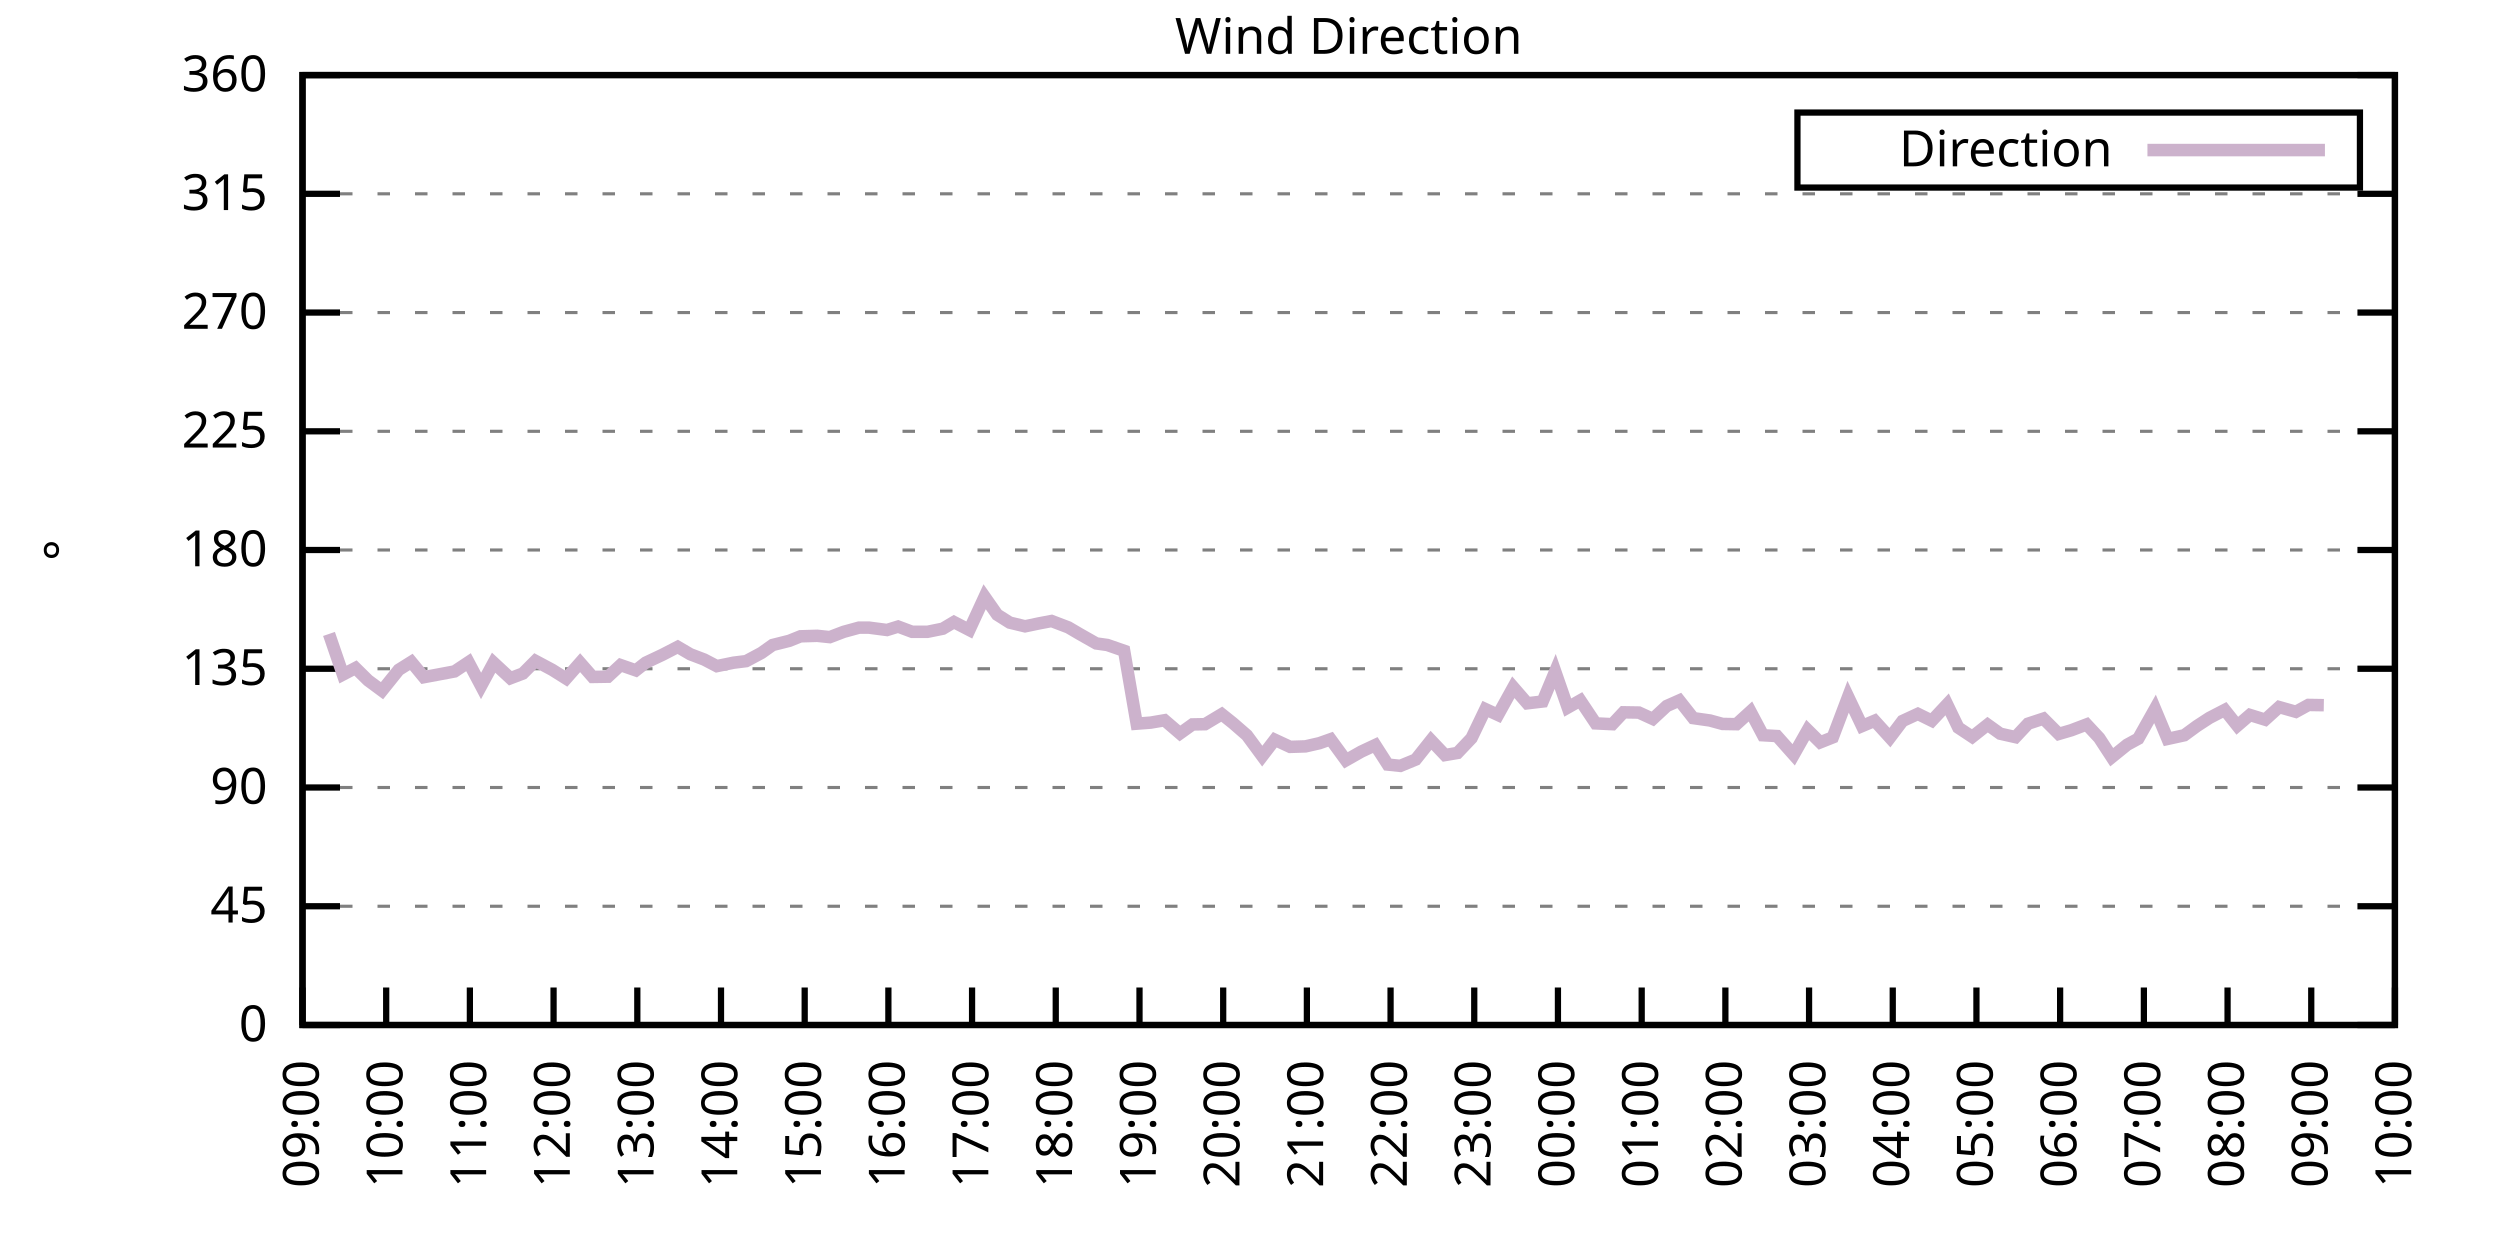
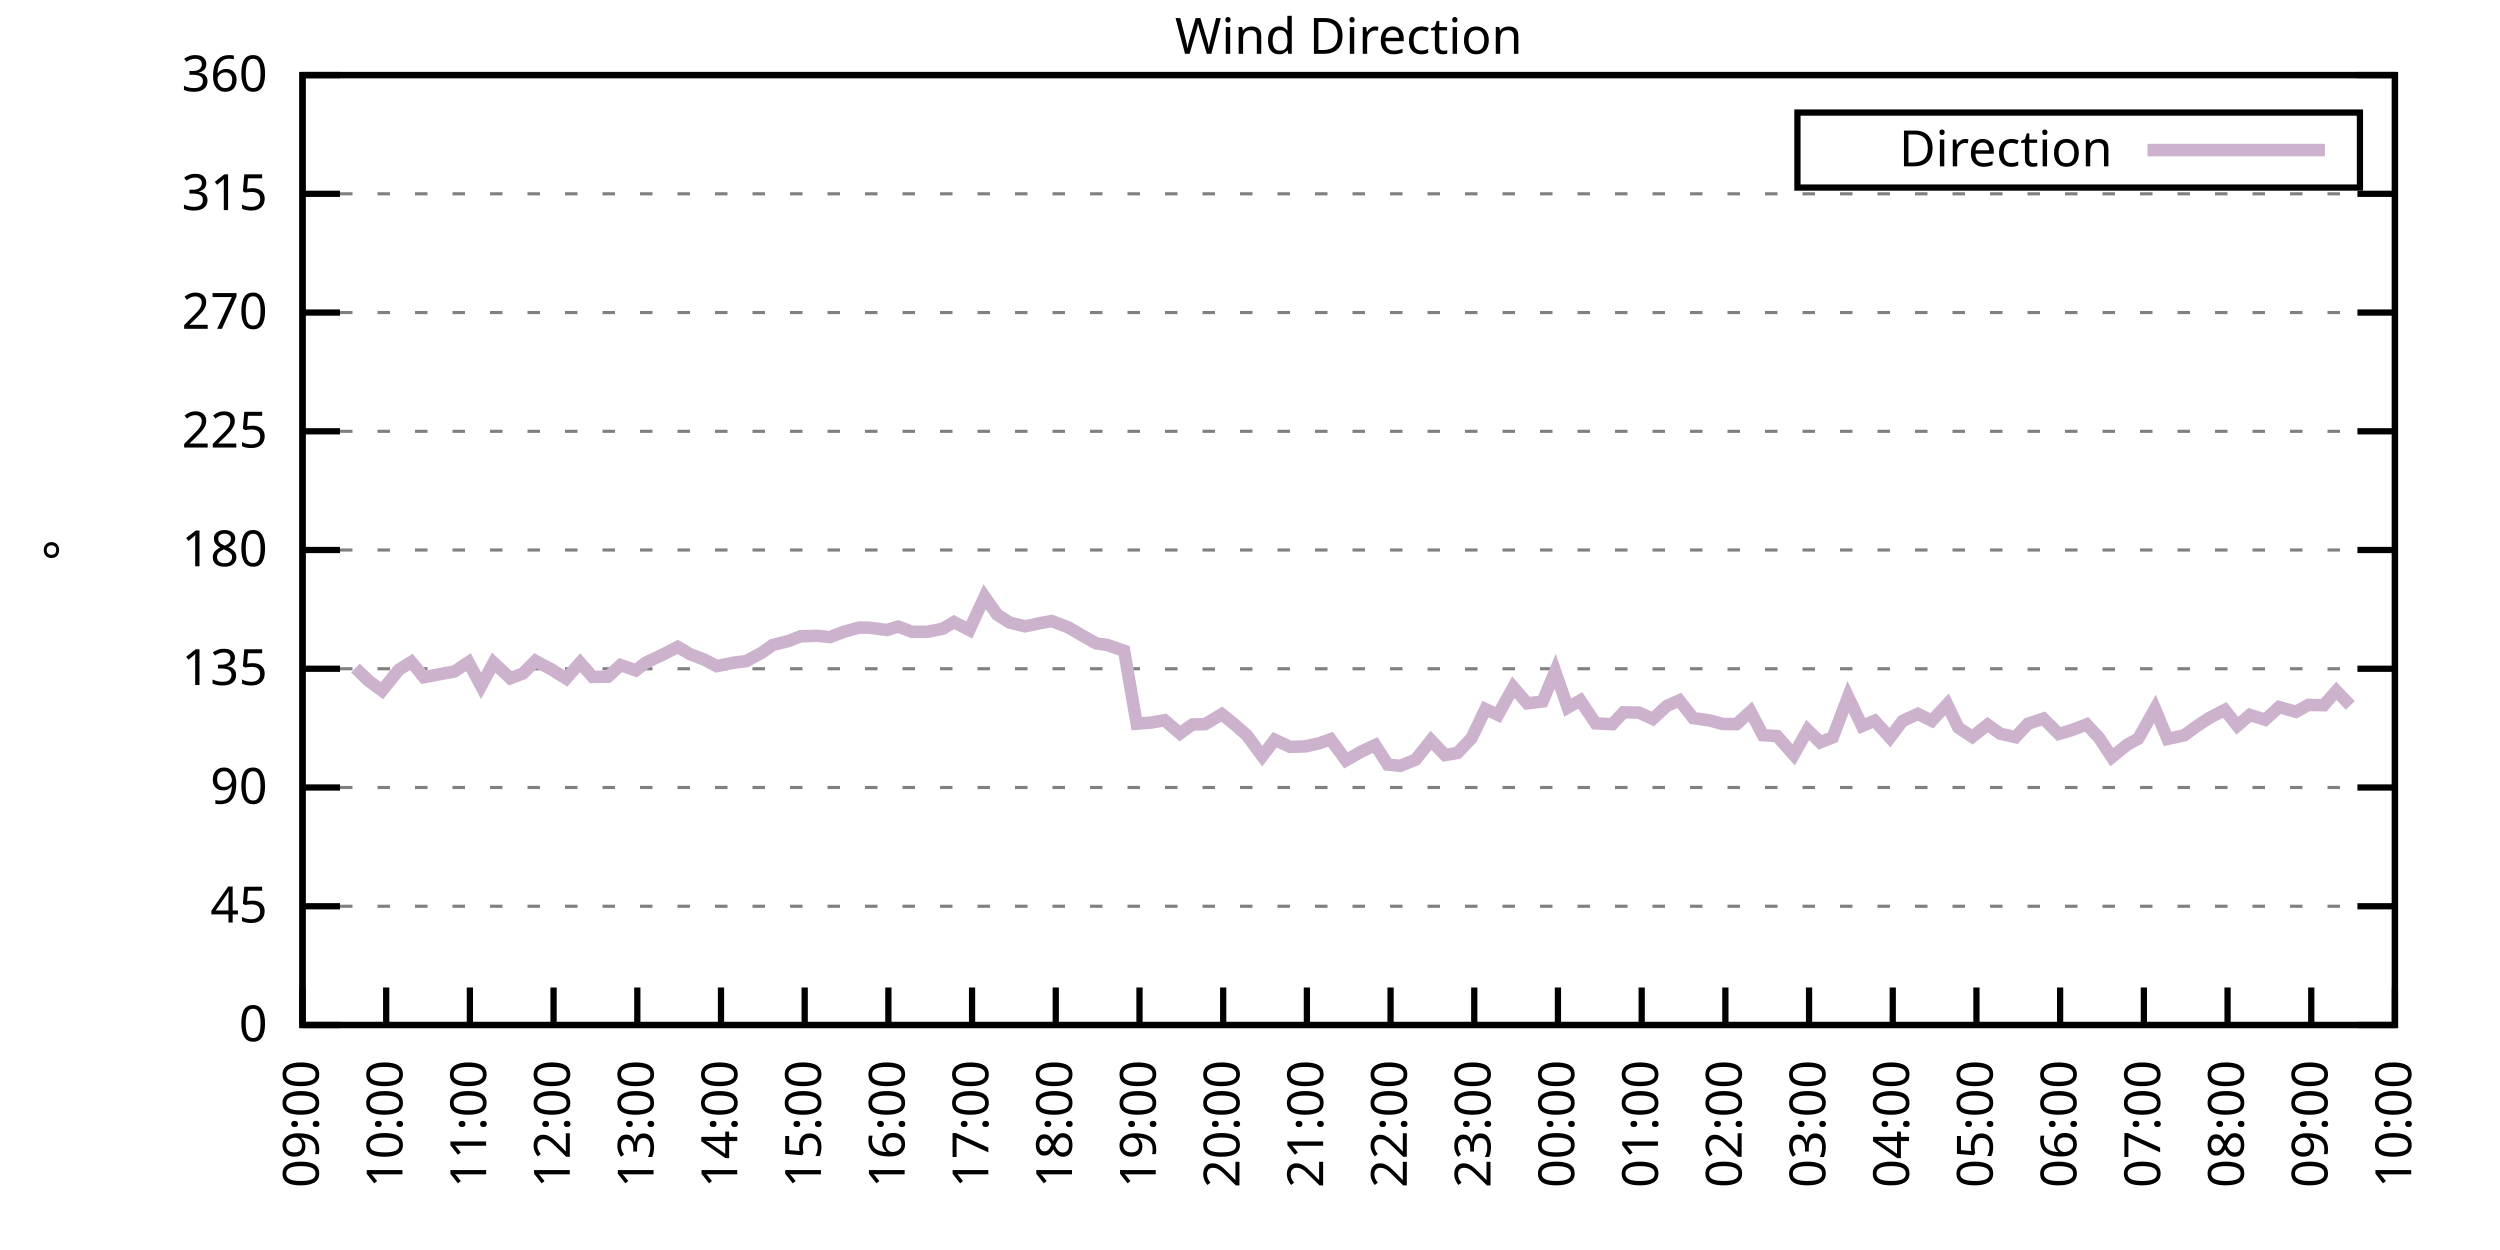
<svg xmlns="http://www.w3.org/2000/svg" xmlns:xlink="http://www.w3.org/1999/xlink" width="400" height="200" viewBox="0 0 400 200">
  <g id="gnuplot_canvas">
    <rect x="0" y="0" width="400" height="200" fill="none" />
    <defs>
      <circle id="gpDot" r="0.5" stroke-width="0.5" stroke="currentColor" />
      <path id="gpPt0" stroke-width="0.333" stroke="currentColor" d="M-1,0 h2 M0,-1 v2" />
      <path id="gpPt1" stroke-width="0.333" stroke="currentColor" d="M-1,-1 L1,1 M1,-1 L-1,1" />
      <path id="gpPt2" stroke-width="0.333" stroke="currentColor" d="M-1,0 L1,0 M0,-1 L0,1 M-1,-1 L1,1 M-1,1 L1,-1" />
      <rect id="gpPt3" stroke-width="0.333" stroke="currentColor" x="-1" y="-1" width="2" height="2" />
      <rect id="gpPt4" stroke-width="0.333" stroke="currentColor" fill="currentColor" x="-1" y="-1" width="2" height="2" />
      <circle id="gpPt5" stroke-width="0.333" stroke="currentColor" cx="0" cy="0" r="1" />
      <use xlink:href="#gpPt5" id="gpPt6" fill="currentColor" stroke="none" />
      <path id="gpPt7" stroke-width="0.333" stroke="currentColor" d="M0,-1.33 L-1.33,0.67 L1.33,0.67 z" />
      <use xlink:href="#gpPt7" id="gpPt8" fill="currentColor" stroke="none" />
      <use xlink:href="#gpPt7" id="gpPt9" stroke="currentColor" transform="rotate(180)" />
      <use xlink:href="#gpPt9" id="gpPt10" fill="currentColor" stroke="none" />
      <use xlink:href="#gpPt3" id="gpPt11" stroke="currentColor" transform="rotate(45)" />
      <use xlink:href="#gpPt11" id="gpPt12" fill="currentColor" stroke="none" />
      <path id="gpPt13" stroke-width="0.333" stroke="currentColor" d="M0,1.330 L1.265,0.411 L0.782,-1.067 L-0.782,-1.076 L-1.265,0.411 z" />
      <use xlink:href="#gpPt13" id="gpPt14" fill="currentColor" stroke="none" />
      <filter id="textbox" filterUnits="objectBoundingBox" x="0" y="0" height="1" width="1">
        <feFlood flood-color="white" flood-opacity="1" result="bgnd" />
        <feComposite in="SourceGraphic" in2="bgnd" operator="atop" />
      </filter>
      <filter id="greybox" filterUnits="objectBoundingBox" x="0" y="0" height="1" width="1">
        <feFlood flood-color="lightgrey" flood-opacity="1" result="grey" />
        <feComposite in="SourceGraphic" in2="grey" operator="atop" />
      </filter>
    </defs>
    <g fill="none" color="white" stroke="currentColor" stroke-width="1.00" stroke-linecap="butt" stroke-linejoin="miter">
</g>
    <g fill="none" color="black" stroke="currentColor" stroke-width="1.00" stroke-linecap="butt" stroke-linejoin="miter">
      <g stroke="none" shape-rendering="crispEdges">
        <polygon fill="rgb(255, 255, 255)" points="48.40,164.00 383.18,164.00 383.18,12.02 48.40,12.02 " />
      </g>
    </g>
    <g fill="none" color="black" stroke="currentColor" stroke-width="1.00" stroke-linecap="butt" stroke-linejoin="miter">
</g>
    <g fill="none" color="black" stroke="black" stroke-width="0.50" stroke-linecap="butt" stroke-linejoin="miter">
</g>
    <g fill="none" color="gray" stroke="currentColor" stroke-width="0.50" stroke-linecap="butt" stroke-linejoin="miter">
      <path stroke="gray" stroke-dasharray="2,4" class="gridline" d="M48.40,164.00 L383.19,164.00  " />
    </g>
    <g fill="none" color="gray" stroke="gray" stroke-width="1.00" stroke-linecap="butt" stroke-linejoin="miter">
</g>
    <g fill="none" color="black" stroke="currentColor" stroke-width="1.00" stroke-linecap="butt" stroke-linejoin="miter">
      <path stroke="black" d="M48.40,164.00 L54.40,164.00 M383.19,164.00 L377.19,164.00  " />
      <g transform="translate(42.80,166.60)" stroke="none" fill="black" font-family="Sans" font-size="8.00" text-anchor="end">
        <text>
          <tspan font-family="Sans"> 0</tspan>
        </text>
      </g>
    </g>
    <g fill="none" color="black" stroke="currentColor" stroke-width="1.00" stroke-linecap="butt" stroke-linejoin="miter">
</g>
    <g fill="none" color="black" stroke="black" stroke-width="0.50" stroke-linecap="butt" stroke-linejoin="miter">
</g>
    <g fill="none" color="gray" stroke="currentColor" stroke-width="0.50" stroke-linecap="butt" stroke-linejoin="miter">
      <path stroke="gray" stroke-dasharray="2,4" class="gridline" d="M48.40,145.00 L383.19,145.00  " />
    </g>
    <g fill="none" color="gray" stroke="gray" stroke-width="1.00" stroke-linecap="butt" stroke-linejoin="miter">
</g>
    <g fill="none" color="black" stroke="currentColor" stroke-width="1.00" stroke-linecap="butt" stroke-linejoin="miter">
      <path stroke="black" d="M48.40,145.00 L54.40,145.00 M383.19,145.00 L377.19,145.00  " />
      <g transform="translate(42.80,147.60)" stroke="none" fill="black" font-family="Sans" font-size="8.00" text-anchor="end">
        <text>
          <tspan font-family="Sans"> 45</tspan>
        </text>
      </g>
    </g>
    <g fill="none" color="black" stroke="currentColor" stroke-width="1.00" stroke-linecap="butt" stroke-linejoin="miter">
</g>
    <g fill="none" color="black" stroke="black" stroke-width="0.50" stroke-linecap="butt" stroke-linejoin="miter">
</g>
    <g fill="none" color="gray" stroke="currentColor" stroke-width="0.50" stroke-linecap="butt" stroke-linejoin="miter">
      <path stroke="gray" stroke-dasharray="2,4" class="gridline" d="M48.40,126.00 L383.19,126.00  " />
    </g>
    <g fill="none" color="gray" stroke="gray" stroke-width="1.00" stroke-linecap="butt" stroke-linejoin="miter">
</g>
    <g fill="none" color="black" stroke="currentColor" stroke-width="1.00" stroke-linecap="butt" stroke-linejoin="miter">
      <path stroke="black" d="M48.40,126.00 L54.40,126.00 M383.19,126.00 L377.19,126.00  " />
      <g transform="translate(42.80,128.60)" stroke="none" fill="black" font-family="Sans" font-size="8.00" text-anchor="end">
        <text>
          <tspan font-family="Sans"> 90</tspan>
        </text>
      </g>
    </g>
    <g fill="none" color="black" stroke="currentColor" stroke-width="1.00" stroke-linecap="butt" stroke-linejoin="miter">
</g>
    <g fill="none" color="black" stroke="black" stroke-width="0.50" stroke-linecap="butt" stroke-linejoin="miter">
</g>
    <g fill="none" color="gray" stroke="currentColor" stroke-width="0.50" stroke-linecap="butt" stroke-linejoin="miter">
      <path stroke="gray" stroke-dasharray="2,4" class="gridline" d="M48.40,107.00 L383.19,107.00  " />
    </g>
    <g fill="none" color="gray" stroke="gray" stroke-width="1.00" stroke-linecap="butt" stroke-linejoin="miter">
</g>
    <g fill="none" color="black" stroke="currentColor" stroke-width="1.00" stroke-linecap="butt" stroke-linejoin="miter">
      <path stroke="black" d="M48.40,107.00 L54.40,107.00 M383.19,107.00 L377.19,107.00  " />
      <g transform="translate(42.80,109.60)" stroke="none" fill="black" font-family="Sans" font-size="8.00" text-anchor="end">
        <text>
          <tspan font-family="Sans"> 135</tspan>
        </text>
      </g>
    </g>
    <g fill="none" color="black" stroke="currentColor" stroke-width="1.00" stroke-linecap="butt" stroke-linejoin="miter">
</g>
    <g fill="none" color="black" stroke="black" stroke-width="0.50" stroke-linecap="butt" stroke-linejoin="miter">
</g>
    <g fill="none" color="gray" stroke="currentColor" stroke-width="0.50" stroke-linecap="butt" stroke-linejoin="miter">
      <path stroke="gray" stroke-dasharray="2,4" class="gridline" d="M48.40,88.00 L383.19,88.00  " />
    </g>
    <g fill="none" color="gray" stroke="gray" stroke-width="1.00" stroke-linecap="butt" stroke-linejoin="miter">
</g>
    <g fill="none" color="black" stroke="currentColor" stroke-width="1.00" stroke-linecap="butt" stroke-linejoin="miter">
      <path stroke="black" d="M48.40,88.00 L54.40,88.00 M383.19,88.00 L377.19,88.00  " />
      <g transform="translate(42.80,90.60)" stroke="none" fill="black" font-family="Sans" font-size="8.00" text-anchor="end">
        <text>
          <tspan font-family="Sans"> 180</tspan>
        </text>
      </g>
    </g>
    <g fill="none" color="black" stroke="currentColor" stroke-width="1.00" stroke-linecap="butt" stroke-linejoin="miter">
</g>
    <g fill="none" color="black" stroke="black" stroke-width="0.50" stroke-linecap="butt" stroke-linejoin="miter">
</g>
    <g fill="none" color="gray" stroke="currentColor" stroke-width="0.50" stroke-linecap="butt" stroke-linejoin="miter">
      <path stroke="gray" stroke-dasharray="2,4" class="gridline" d="M48.40,69.01 L383.19,69.01  " />
    </g>
    <g fill="none" color="gray" stroke="gray" stroke-width="1.00" stroke-linecap="butt" stroke-linejoin="miter">
</g>
    <g fill="none" color="black" stroke="currentColor" stroke-width="1.00" stroke-linecap="butt" stroke-linejoin="miter">
      <path stroke="black" d="M48.40,69.01 L54.40,69.01 M383.19,69.01 L377.19,69.01  " />
      <g transform="translate(42.80,71.61)" stroke="none" fill="black" font-family="Sans" font-size="8.00" text-anchor="end">
        <text>
          <tspan font-family="Sans"> 225</tspan>
        </text>
      </g>
    </g>
    <g fill="none" color="black" stroke="currentColor" stroke-width="1.00" stroke-linecap="butt" stroke-linejoin="miter">
</g>
    <g fill="none" color="black" stroke="black" stroke-width="0.50" stroke-linecap="butt" stroke-linejoin="miter">
</g>
    <g fill="none" color="gray" stroke="currentColor" stroke-width="0.50" stroke-linecap="butt" stroke-linejoin="miter">
      <path stroke="gray" stroke-dasharray="2,4" class="gridline" d="M48.40,50.01 L383.19,50.01  " />
    </g>
    <g fill="none" color="gray" stroke="gray" stroke-width="1.00" stroke-linecap="butt" stroke-linejoin="miter">
</g>
    <g fill="none" color="black" stroke="currentColor" stroke-width="1.00" stroke-linecap="butt" stroke-linejoin="miter">
      <path stroke="black" d="M48.40,50.01 L54.40,50.01 M383.19,50.01 L377.19,50.01  " />
      <g transform="translate(42.80,52.61)" stroke="none" fill="black" font-family="Sans" font-size="8.00" text-anchor="end">
        <text>
          <tspan font-family="Sans"> 270</tspan>
        </text>
      </g>
    </g>
    <g fill="none" color="black" stroke="currentColor" stroke-width="1.00" stroke-linecap="butt" stroke-linejoin="miter">
</g>
    <g fill="none" color="black" stroke="black" stroke-width="0.50" stroke-linecap="butt" stroke-linejoin="miter">
</g>
    <g fill="none" color="gray" stroke="currentColor" stroke-width="0.50" stroke-linecap="butt" stroke-linejoin="miter">
      <path stroke="gray" stroke-dasharray="2,4" class="gridline" d="M48.40,31.01 L383.19,31.01  " />
    </g>
    <g fill="none" color="gray" stroke="gray" stroke-width="1.00" stroke-linecap="butt" stroke-linejoin="miter">
</g>
    <g fill="none" color="black" stroke="currentColor" stroke-width="1.00" stroke-linecap="butt" stroke-linejoin="miter">
      <path stroke="black" d="M48.40,31.01 L54.40,31.01 M383.19,31.01 L377.19,31.01  " />
      <g transform="translate(42.80,33.61)" stroke="none" fill="black" font-family="Sans" font-size="8.00" text-anchor="end">
        <text>
          <tspan font-family="Sans"> 315</tspan>
        </text>
      </g>
    </g>
    <g fill="none" color="black" stroke="currentColor" stroke-width="1.00" stroke-linecap="butt" stroke-linejoin="miter">
</g>
    <g fill="none" color="black" stroke="black" stroke-width="0.50" stroke-linecap="butt" stroke-linejoin="miter">
</g>
    <g fill="none" color="gray" stroke="currentColor" stroke-width="0.50" stroke-linecap="butt" stroke-linejoin="miter">
      <path stroke="gray" stroke-dasharray="2,4" class="gridline" d="M48.40,12.01 L383.19,12.01  " />
    </g>
    <g fill="none" color="gray" stroke="gray" stroke-width="1.00" stroke-linecap="butt" stroke-linejoin="miter">
</g>
    <g fill="none" color="black" stroke="currentColor" stroke-width="1.00" stroke-linecap="butt" stroke-linejoin="miter">
      <path stroke="black" d="M48.40,12.01 L54.40,12.01 M383.19,12.01 L377.19,12.01  " />
      <g transform="translate(42.80,14.61)" stroke="none" fill="black" font-family="Sans" font-size="8.00" text-anchor="end">
        <text>
          <tspan font-family="Sans"> 360</tspan>
        </text>
      </g>
    </g>
    <g fill="none" color="black" stroke="currentColor" stroke-width="1.00" stroke-linecap="butt" stroke-linejoin="miter">
      <path stroke="black" d="M48.40,164.00 L48.40,158.00  " />
      <g transform="translate(51.00,169.60) rotate(270.00)" stroke="none" fill="black" font-family="Sans" font-size="8.00" text-anchor="end">
        <text>
          <tspan font-family="Sans">09:00</tspan>
        </text>
      </g>
    </g>
    <g fill="none" color="black" stroke="currentColor" stroke-width="1.00" stroke-linecap="butt" stroke-linejoin="miter">
      <path stroke="black" d="M61.79,164.00 L61.79,158.00  " />
      <g transform="translate(64.39,169.60) rotate(270.00)" stroke="none" fill="black" font-family="Sans" font-size="8.00" text-anchor="end">
        <text>
          <tspan font-family="Sans">10:00</tspan>
        </text>
      </g>
    </g>
    <g fill="none" color="black" stroke="currentColor" stroke-width="1.00" stroke-linecap="butt" stroke-linejoin="miter">
      <path stroke="black" d="M75.18,164.00 L75.18,158.00  " />
      <g transform="translate(77.78,169.60) rotate(270.00)" stroke="none" fill="black" font-family="Sans" font-size="8.00" text-anchor="end">
        <text>
          <tspan font-family="Sans">11:00</tspan>
        </text>
      </g>
    </g>
    <g fill="none" color="black" stroke="currentColor" stroke-width="1.00" stroke-linecap="butt" stroke-linejoin="miter">
      <path stroke="black" d="M88.57,164.00 L88.57,158.00  " />
      <g transform="translate(91.17,169.60) rotate(270.00)" stroke="none" fill="black" font-family="Sans" font-size="8.00" text-anchor="end">
        <text>
          <tspan font-family="Sans">12:00</tspan>
        </text>
      </g>
    </g>
    <g fill="none" color="black" stroke="currentColor" stroke-width="1.00" stroke-linecap="butt" stroke-linejoin="miter">
      <path stroke="black" d="M101.97,164.00 L101.97,158.00  " />
      <g transform="translate(104.57,169.60) rotate(270.00)" stroke="none" fill="black" font-family="Sans" font-size="8.00" text-anchor="end">
        <text>
          <tspan font-family="Sans">13:00</tspan>
        </text>
      </g>
    </g>
    <g fill="none" color="black" stroke="currentColor" stroke-width="1.00" stroke-linecap="butt" stroke-linejoin="miter">
      <path stroke="black" d="M115.36,164.00 L115.36,158.00  " />
      <g transform="translate(117.96,169.60) rotate(270.00)" stroke="none" fill="black" font-family="Sans" font-size="8.00" text-anchor="end">
        <text>
          <tspan font-family="Sans">14:00</tspan>
        </text>
      </g>
    </g>
    <g fill="none" color="black" stroke="currentColor" stroke-width="1.00" stroke-linecap="butt" stroke-linejoin="miter">
      <path stroke="black" d="M128.75,164.00 L128.75,158.00  " />
      <g transform="translate(131.35,169.60) rotate(270.00)" stroke="none" fill="black" font-family="Sans" font-size="8.00" text-anchor="end">
        <text>
          <tspan font-family="Sans">15:00</tspan>
        </text>
      </g>
    </g>
    <g fill="none" color="black" stroke="currentColor" stroke-width="1.00" stroke-linecap="butt" stroke-linejoin="miter">
      <path stroke="black" d="M142.14,164.00 L142.14,158.00  " />
      <g transform="translate(144.74,169.60) rotate(270.00)" stroke="none" fill="black" font-family="Sans" font-size="8.00" text-anchor="end">
        <text>
          <tspan font-family="Sans">16:00</tspan>
        </text>
      </g>
    </g>
    <g fill="none" color="black" stroke="currentColor" stroke-width="1.00" stroke-linecap="butt" stroke-linejoin="miter">
      <path stroke="black" d="M155.53,164.00 L155.53,158.00  " />
      <g transform="translate(158.13,169.60) rotate(270.00)" stroke="none" fill="black" font-family="Sans" font-size="8.00" text-anchor="end">
        <text>
          <tspan font-family="Sans">17:00</tspan>
        </text>
      </g>
    </g>
    <g fill="none" color="black" stroke="currentColor" stroke-width="1.00" stroke-linecap="butt" stroke-linejoin="miter">
      <path stroke="black" d="M168.92,164.00 L168.92,158.00  " />
      <g transform="translate(171.52,169.60) rotate(270.00)" stroke="none" fill="black" font-family="Sans" font-size="8.00" text-anchor="end">
        <text>
          <tspan font-family="Sans">18:00</tspan>
        </text>
      </g>
    </g>
    <g fill="none" color="black" stroke="currentColor" stroke-width="1.00" stroke-linecap="butt" stroke-linejoin="miter">
      <path stroke="black" d="M182.32,164.00 L182.32,158.00  " />
      <g transform="translate(184.92,169.60) rotate(270.00)" stroke="none" fill="black" font-family="Sans" font-size="8.00" text-anchor="end">
        <text>
          <tspan font-family="Sans">19:00</tspan>
        </text>
      </g>
    </g>
    <g fill="none" color="black" stroke="currentColor" stroke-width="1.00" stroke-linecap="butt" stroke-linejoin="miter">
      <path stroke="black" d="M195.71,164.00 L195.71,158.00  " />
      <g transform="translate(198.31,169.60) rotate(270.00)" stroke="none" fill="black" font-family="Sans" font-size="8.00" text-anchor="end">
        <text>
          <tspan font-family="Sans">20:00</tspan>
        </text>
      </g>
    </g>
    <g fill="none" color="black" stroke="currentColor" stroke-width="1.00" stroke-linecap="butt" stroke-linejoin="miter">
      <path stroke="black" d="M209.10,164.00 L209.10,158.00  " />
      <g transform="translate(211.70,169.60) rotate(270.00)" stroke="none" fill="black" font-family="Sans" font-size="8.00" text-anchor="end">
        <text>
          <tspan font-family="Sans">21:00</tspan>
        </text>
      </g>
    </g>
    <g fill="none" color="black" stroke="currentColor" stroke-width="1.00" stroke-linecap="butt" stroke-linejoin="miter">
      <path stroke="black" d="M222.49,164.00 L222.49,158.00  " />
      <g transform="translate(225.09,169.60) rotate(270.00)" stroke="none" fill="black" font-family="Sans" font-size="8.00" text-anchor="end">
        <text>
          <tspan font-family="Sans">22:00</tspan>
        </text>
      </g>
    </g>
    <g fill="none" color="black" stroke="currentColor" stroke-width="1.00" stroke-linecap="butt" stroke-linejoin="miter">
      <path stroke="black" d="M235.88,164.00 L235.88,158.00  " />
      <g transform="translate(238.48,169.60) rotate(270.00)" stroke="none" fill="black" font-family="Sans" font-size="8.00" text-anchor="end">
        <text>
          <tspan font-family="Sans">23:00</tspan>
        </text>
      </g>
    </g>
    <g fill="none" color="black" stroke="currentColor" stroke-width="1.00" stroke-linecap="butt" stroke-linejoin="miter">
      <path stroke="black" d="M249.27,164.00 L249.27,158.00  " />
      <g transform="translate(251.87,169.60) rotate(270.00)" stroke="none" fill="black" font-family="Sans" font-size="8.00" text-anchor="end">
        <text>
          <tspan font-family="Sans">00:00</tspan>
        </text>
      </g>
    </g>
    <g fill="none" color="black" stroke="currentColor" stroke-width="1.00" stroke-linecap="butt" stroke-linejoin="miter">
      <path stroke="black" d="M262.67,164.00 L262.67,158.00  " />
      <g transform="translate(265.27,169.60) rotate(270.00)" stroke="none" fill="black" font-family="Sans" font-size="8.00" text-anchor="end">
        <text>
          <tspan font-family="Sans">01:00</tspan>
        </text>
      </g>
    </g>
    <g fill="none" color="black" stroke="currentColor" stroke-width="1.00" stroke-linecap="butt" stroke-linejoin="miter">
      <path stroke="black" d="M276.06,164.00 L276.06,158.00  " />
      <g transform="translate(278.66,169.60) rotate(270.00)" stroke="none" fill="black" font-family="Sans" font-size="8.00" text-anchor="end">
        <text>
          <tspan font-family="Sans">02:00</tspan>
        </text>
      </g>
    </g>
    <g fill="none" color="black" stroke="currentColor" stroke-width="1.00" stroke-linecap="butt" stroke-linejoin="miter">
      <path stroke="black" d="M289.45,164.00 L289.45,158.00  " />
      <g transform="translate(292.05,169.60) rotate(270.00)" stroke="none" fill="black" font-family="Sans" font-size="8.00" text-anchor="end">
        <text>
          <tspan font-family="Sans">03:00</tspan>
        </text>
      </g>
    </g>
    <g fill="none" color="black" stroke="currentColor" stroke-width="1.00" stroke-linecap="butt" stroke-linejoin="miter">
      <path stroke="black" d="M302.84,164.00 L302.84,158.00  " />
      <g transform="translate(305.44,169.60) rotate(270.00)" stroke="none" fill="black" font-family="Sans" font-size="8.00" text-anchor="end">
        <text>
          <tspan font-family="Sans">04:00</tspan>
        </text>
      </g>
    </g>
    <g fill="none" color="black" stroke="currentColor" stroke-width="1.00" stroke-linecap="butt" stroke-linejoin="miter">
      <path stroke="black" d="M316.23,164.00 L316.23,158.00  " />
      <g transform="translate(318.83,169.60) rotate(270.00)" stroke="none" fill="black" font-family="Sans" font-size="8.00" text-anchor="end">
        <text>
          <tspan font-family="Sans">05:00</tspan>
        </text>
      </g>
    </g>
    <g fill="none" color="black" stroke="currentColor" stroke-width="1.00" stroke-linecap="butt" stroke-linejoin="miter">
      <path stroke="black" d="M329.62,164.00 L329.62,158.00  " />
      <g transform="translate(332.22,169.60) rotate(270.00)" stroke="none" fill="black" font-family="Sans" font-size="8.00" text-anchor="end">
        <text>
          <tspan font-family="Sans">06:00</tspan>
        </text>
      </g>
    </g>
    <g fill="none" color="black" stroke="currentColor" stroke-width="1.00" stroke-linecap="butt" stroke-linejoin="miter">
      <path stroke="black" d="M343.02,164.00 L343.02,158.00  " />
      <g transform="translate(345.62,169.60) rotate(270.00)" stroke="none" fill="black" font-family="Sans" font-size="8.00" text-anchor="end">
        <text>
          <tspan font-family="Sans">07:00</tspan>
        </text>
      </g>
    </g>
    <g fill="none" color="black" stroke="currentColor" stroke-width="1.00" stroke-linecap="butt" stroke-linejoin="miter">
      <path stroke="black" d="M356.41,164.00 L356.41,158.00  " />
      <g transform="translate(359.01,169.60) rotate(270.00)" stroke="none" fill="black" font-family="Sans" font-size="8.00" text-anchor="end">
        <text>
          <tspan font-family="Sans">08:00</tspan>
        </text>
      </g>
    </g>
    <g fill="none" color="black" stroke="currentColor" stroke-width="1.00" stroke-linecap="butt" stroke-linejoin="miter">
      <path stroke="black" d="M369.80,164.00 L369.80,158.00  " />
      <g transform="translate(372.40,169.60) rotate(270.00)" stroke="none" fill="black" font-family="Sans" font-size="8.00" text-anchor="end">
        <text>
          <tspan font-family="Sans">09:00</tspan>
        </text>
      </g>
    </g>
    <g fill="none" color="black" stroke="currentColor" stroke-width="1.00" stroke-linecap="butt" stroke-linejoin="miter">
      <path stroke="black" d="M383.19,164.00 L383.19,158.00  " />
      <g transform="translate(385.79,169.60) rotate(270.00)" stroke="none" fill="black" font-family="Sans" font-size="8.00" text-anchor="end">
        <text>
          <tspan font-family="Sans">10:00</tspan>
        </text>
      </g>
    </g>
    <g fill="none" color="black" stroke="currentColor" stroke-width="1.00" stroke-linecap="butt" stroke-linejoin="miter">
</g>
    <g fill="none" color="black" stroke="currentColor" stroke-width="1.00" stroke-linecap="butt" stroke-linejoin="miter">
      <path stroke="black" d="M48.40,12.01 L48.40,164.00 L383.19,164.00 L383.19,12.01 L48.40,12.01 Z  " />
    </g>
    <g fill="none" color="black" stroke="currentColor" stroke-width="1.00" stroke-linecap="butt" stroke-linejoin="miter">
</g>
    <g fill="none" color="black" stroke="currentColor" stroke-width="1.00" stroke-linecap="butt" stroke-linejoin="miter">
      <path stroke="black" d="M287.59,30.01 L287.59,18.01 L377.59,18.01 L377.59,30.01 L287.59,30.01 Z  " />
    </g>
    <g id="Wind_direction_plot_1">
      <g fill="none" color="white" stroke="black" stroke-width="2.00" stroke-linecap="butt" stroke-linejoin="miter">
</g>
      <g fill="none" color="black" stroke="currentColor" stroke-width="2.00" stroke-linecap="butt" stroke-linejoin="miter">
        <g transform="translate(337.99,26.61)" stroke="none" fill="black" font-family="Sans" font-size="8.00" text-anchor="end">
          <text>
            <tspan font-family="Sans">Direction</tspan>
          </text>
        </g>
      </g>
      <g fill="none" color="black" stroke="currentColor" stroke-width="2.00" stroke-linecap="butt" stroke-linejoin="miter">
-         <path stroke="rgb(204, 178, 204)" d="M343.59,24.01 L371.99,24.01 M52.64,101.43 L54.87,107.93 L56.88,106.88 L58.89,108.86 L61.12,110.51 L63.80,107.17   L65.81,105.91 L67.82,108.35 L72.73,107.43 L74.96,105.95 L76.97,109.75 L78.98,106.03 L81.66,108.52 L83.66,107.76   L85.67,105.74 L88.35,107.17 L90.58,108.57 L92.82,106.03 L94.82,108.31 L97.28,108.27 L99.29,106.41 L101.74,107.26   L103.31,106.03 L105.98,104.77 L108.44,103.50 L110.45,104.68 L112.68,105.53 L114.69,106.58 L117.37,106.03 L119.38,105.78   L121.83,104.47 L123.62,103.20 L126.29,102.53 L128.08,101.81 L130.76,101.73 L132.77,101.94 L135.00,101.09 L137.45,100.42   L139.02,100.42 L141.92,100.80 L143.70,100.25 L145.94,101.09 L148.39,101.09 L150.85,100.59 L152.63,99.53 L155.09,100.80   L157.54,95.48 L159.55,98.35 L161.56,99.62 L164.01,100.21 L166.25,99.74 L168.25,99.36 L170.93,100.38 L172.72,101.43   L175.40,102.95 L177.18,103.20 L179.86,104.13 L181.87,115.79 L184.10,115.62 L186.33,115.24 L188.79,117.35 L190.80,115.91   L192.81,115.87 L195.48,114.27 L197.27,115.70 L199.50,117.64 L201.96,120.98 L203.97,118.36 L206.42,119.50 L208.88,119.42   L211.11,118.91 L212.89,118.28 L215.35,121.65 L217.80,120.26 L220.04,119.21 L222.04,122.33 L224.05,122.54 L226.51,121.53   L228.96,118.45 L231.20,120.81 L233.20,120.47 L235.44,118.11 L237.67,113.46 L239.68,114.39 L242.13,109.96 L244.36,112.53   L246.82,112.24 L248.83,107.43 L250.84,113.21 L252.85,112.07 L255.30,115.74 L257.98,115.87 L259.76,113.97 L262.22,114.01   L264.45,115.03 L266.68,112.96 L268.69,112.07 L270.92,114.90 L273.60,115.28 L275.61,115.83 L277.84,115.87 L280.07,113.84   L282.08,117.64 L284.32,117.77 L286.99,120.77 L289.23,116.80 L291.23,118.78 L293.24,117.98 L295.70,111.48 L297.93,116.17   L299.94,115.32 L302.39,118.02 L304.40,115.36 L306.86,114.22 L309.09,115.32 L311.54,112.70 L313.33,116.42 L315.56,117.90   L318.02,115.95 L320.03,117.39 L322.48,117.94 L324.49,115.79 L326.95,114.98 L329.40,117.43 L331.41,116.84 L333.86,115.91   L335.87,118.07 L337.88,121.15 L340.34,119.16 L342.12,118.19 L344.80,113.42 L346.81,118.23 L349.49,117.64 L351.50,116.17   L353.51,114.86 L355.96,113.59 L357.97,116.12 L359.98,114.39 L362.43,115.15 L364.66,113.13 L367.34,113.89 L369.35,112.79   L371.81,112.83  " />
+         <path stroke="rgb(204, 178, 204)" d="M343.59,24.01 L371.99,24.01 M56.88,106.88 L58.89,108.86 L61.12,110.51 L63.80,107.17 L65.81,105.91 L67.82,108.35   L72.73,107.43 L74.96,105.95 L76.97,109.75 L78.98,106.03 L81.66,108.52 L83.66,107.76 L85.67,105.74 L88.35,107.17   L90.58,108.57 L92.82,106.03 L94.82,108.31 L97.28,108.27 L99.29,106.41 L101.74,107.26 L103.31,106.03 L105.98,104.77   L108.44,103.50 L110.45,104.68 L112.68,105.53 L114.69,106.58 L117.37,106.03 L119.38,105.78 L121.83,104.47 L123.62,103.20   L126.29,102.53 L128.08,101.81 L130.76,101.73 L132.77,101.94 L135.00,101.09 L137.45,100.42 L139.02,100.42 L141.92,100.80   L143.70,100.25 L145.94,101.09 L148.39,101.09 L150.85,100.59 L152.63,99.53 L155.09,100.80 L157.54,95.48 L159.55,98.35   L161.56,99.62 L164.01,100.21 L166.25,99.74 L168.25,99.36 L170.93,100.38 L172.72,101.43 L175.40,102.95 L177.18,103.20   L179.86,104.13 L181.87,115.79 L184.10,115.62 L186.33,115.24 L188.79,117.35 L190.80,115.91 L192.81,115.87 L195.48,114.27   L197.27,115.70 L199.50,117.64 L201.96,120.98 L203.97,118.36 L206.42,119.50 L208.88,119.42 L211.11,118.91 L212.89,118.28   L215.35,121.65 L217.80,120.26 L220.04,119.21 L222.04,122.33 L224.05,122.54 L226.51,121.53 L228.96,118.45 L231.20,120.81   L233.20,120.47 L235.44,118.11 L237.67,113.46 L239.68,114.39 L242.13,109.96 L244.36,112.53 L246.82,112.24 L248.83,107.43   L250.84,113.21 L252.85,112.07 L255.30,115.74 L257.98,115.87 L259.76,113.97 L262.22,114.01 L264.45,115.03 L266.68,112.96   L268.69,112.07 L270.92,114.90 L273.60,115.28 L275.61,115.83 L277.84,115.87 L280.07,113.84 L282.08,117.64 L284.32,117.77   L286.99,120.77 L289.23,116.80 L291.23,118.78 L293.24,117.98 L295.70,111.48 L297.93,116.17 L299.94,115.32 L302.39,118.02   L304.40,115.36 L306.86,114.22 L309.09,115.32 L311.54,112.70 L313.33,116.42 L315.56,117.90 L318.02,115.95 L320.03,117.39   L322.48,117.94 L324.49,115.79 L326.95,114.98 L329.40,117.43 L331.41,116.84 L333.86,115.91 L335.87,118.07 L337.88,121.15   L340.34,119.16 L342.12,118.19 L344.80,113.42 L346.81,118.23 L349.49,117.64 L351.50,116.17 L353.51,114.86 L355.96,113.59   L357.97,116.12 L359.98,114.39 L362.43,115.15 L364.66,113.13 L367.34,113.89 L369.35,112.79 L371.81,112.83 L373.82,110.55   L376.05,112.87  " />
      </g>
    </g>
    <g fill="none" color="black" stroke="currentColor" stroke-width="2.00" stroke-linecap="butt" stroke-linejoin="miter">
</g>
    <g fill="none" color="black" stroke="black" stroke-width="1.00" stroke-linecap="butt" stroke-linejoin="miter">
</g>
    <g fill="none" color="black" stroke="currentColor" stroke-width="1.00" stroke-linecap="butt" stroke-linejoin="miter">
      <path stroke="black" d="M48.40,12.01 L48.40,164.00 L383.19,164.00 L383.19,12.01 L48.40,12.01 Z  " />
      <g transform="translate(12.80,88.01) rotate(270.00)" stroke="none" fill="black" font-family="Sans" font-size="8.00" text-anchor="middle">
        <text>
          <tspan font-family="Sans">°</tspan>
        </text>
      </g>
    </g>
    <g fill="none" color="black" stroke="currentColor" stroke-width="1.00" stroke-linecap="butt" stroke-linejoin="miter">
</g>
    <g fill="none" color="black" stroke="currentColor" stroke-width="1.00" stroke-linecap="butt" stroke-linejoin="miter">
      <g transform="translate(215.79,8.61)" stroke="none" fill="black" font-family="Sans" font-size="8.00" text-anchor="middle">
        <text>
          <tspan font-family="Sans">Wind Direction</tspan>
        </text>
      </g>
    </g>
    <g fill="none" color="black" stroke="currentColor" stroke-width="1.00" stroke-linecap="butt" stroke-linejoin="miter">
</g>
  </g>
</svg>
